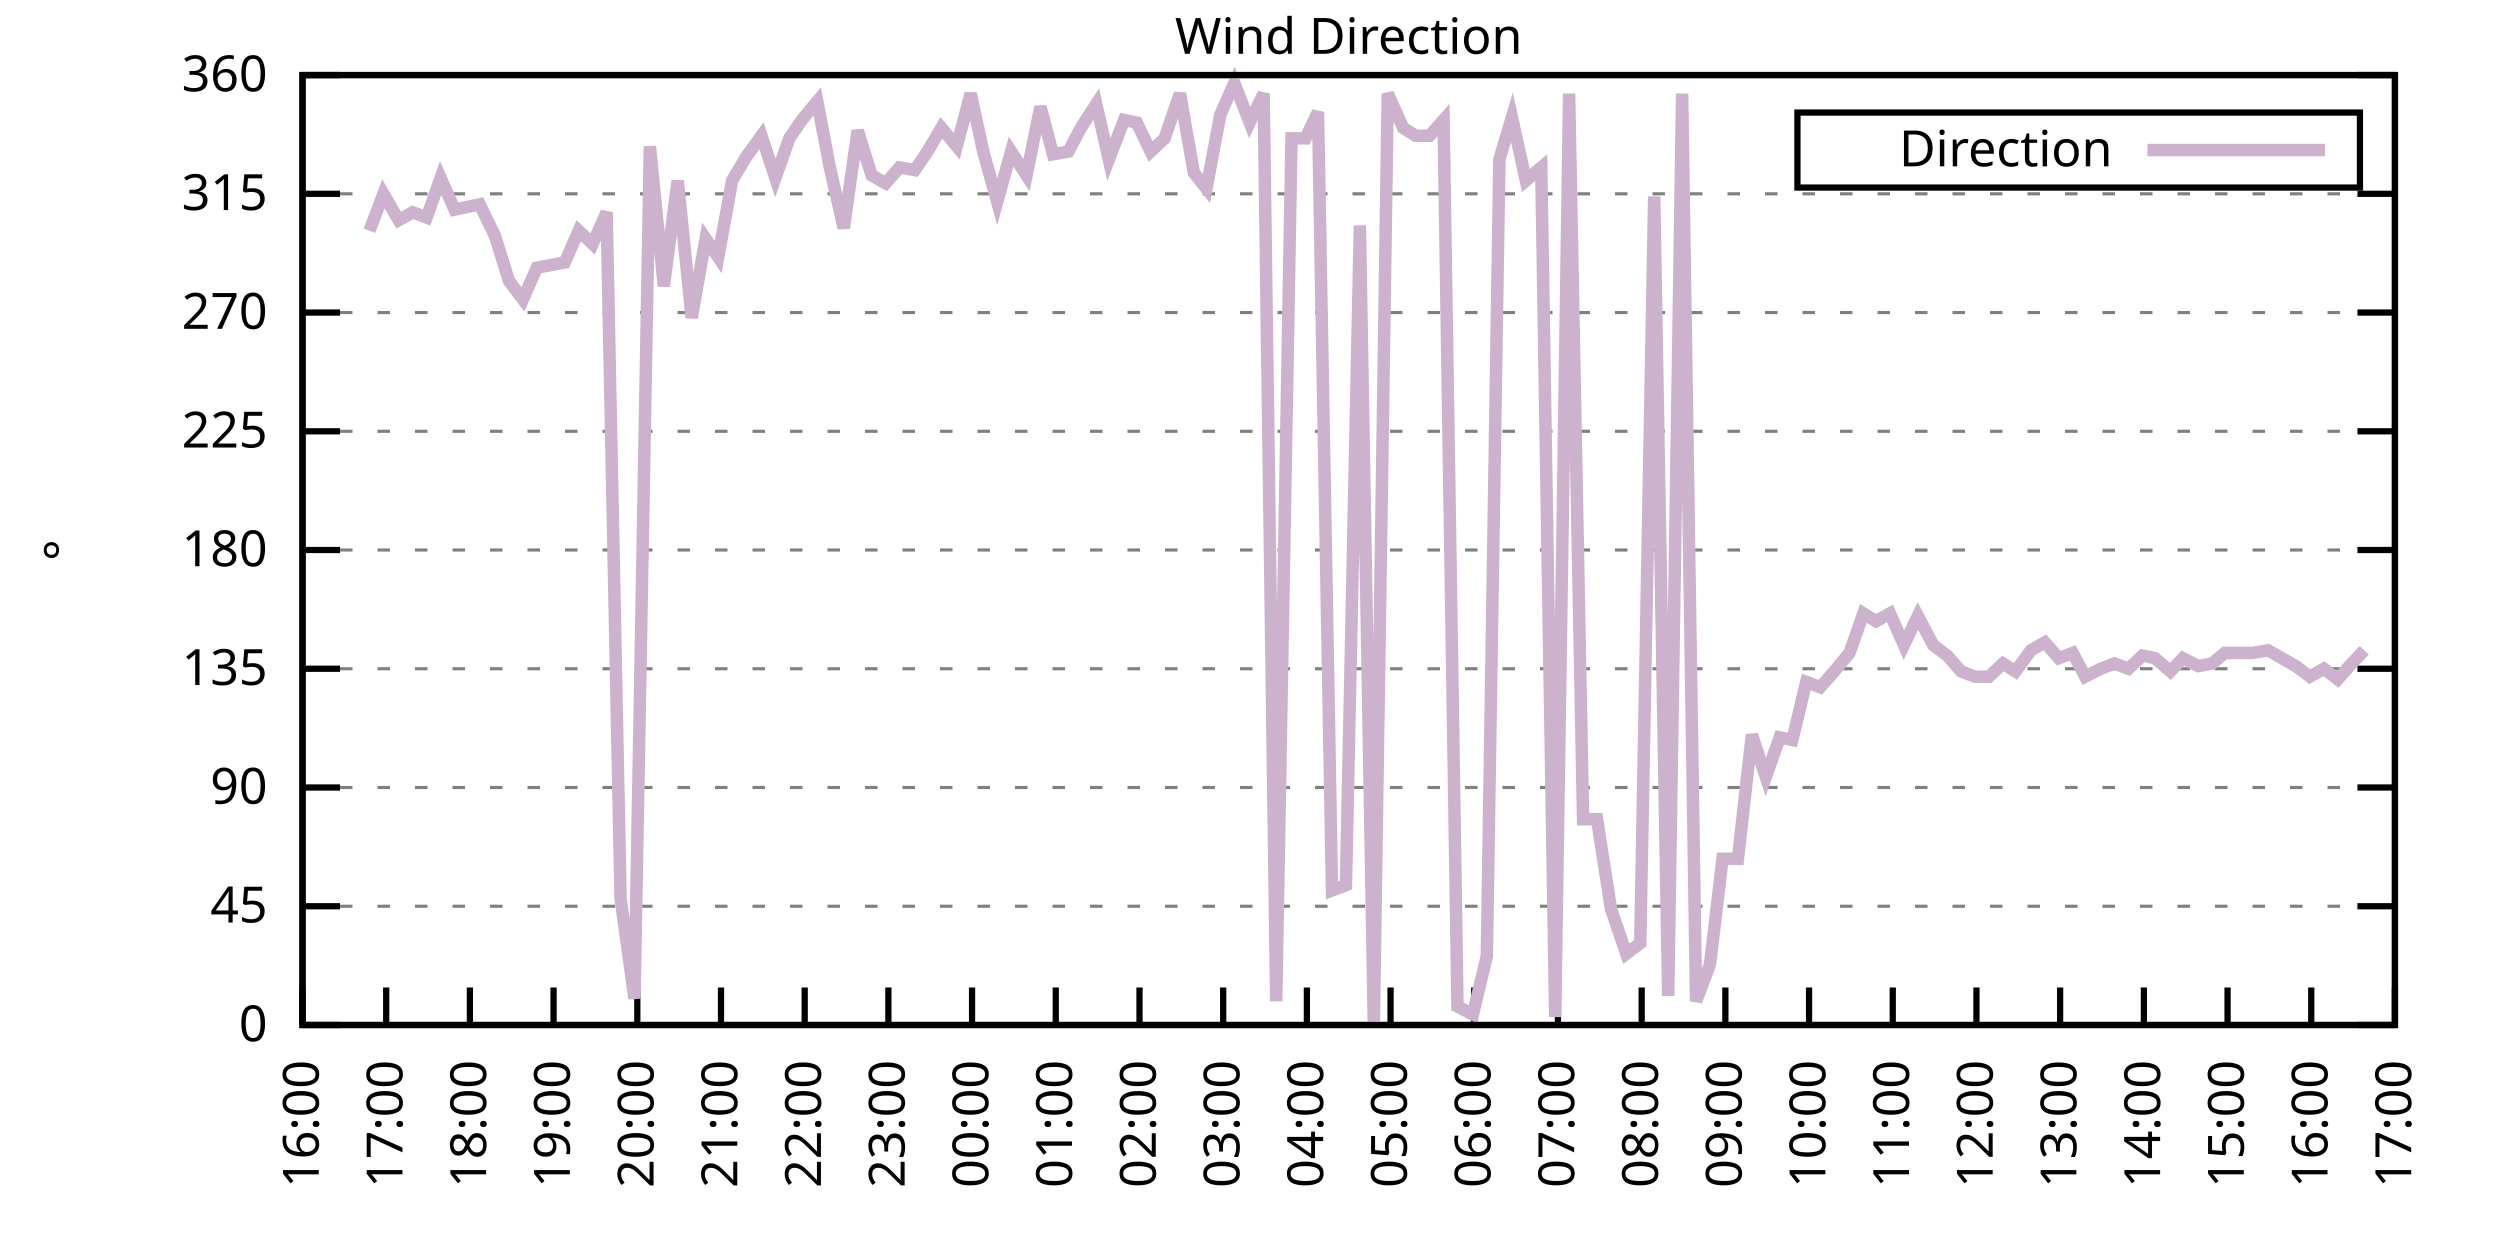
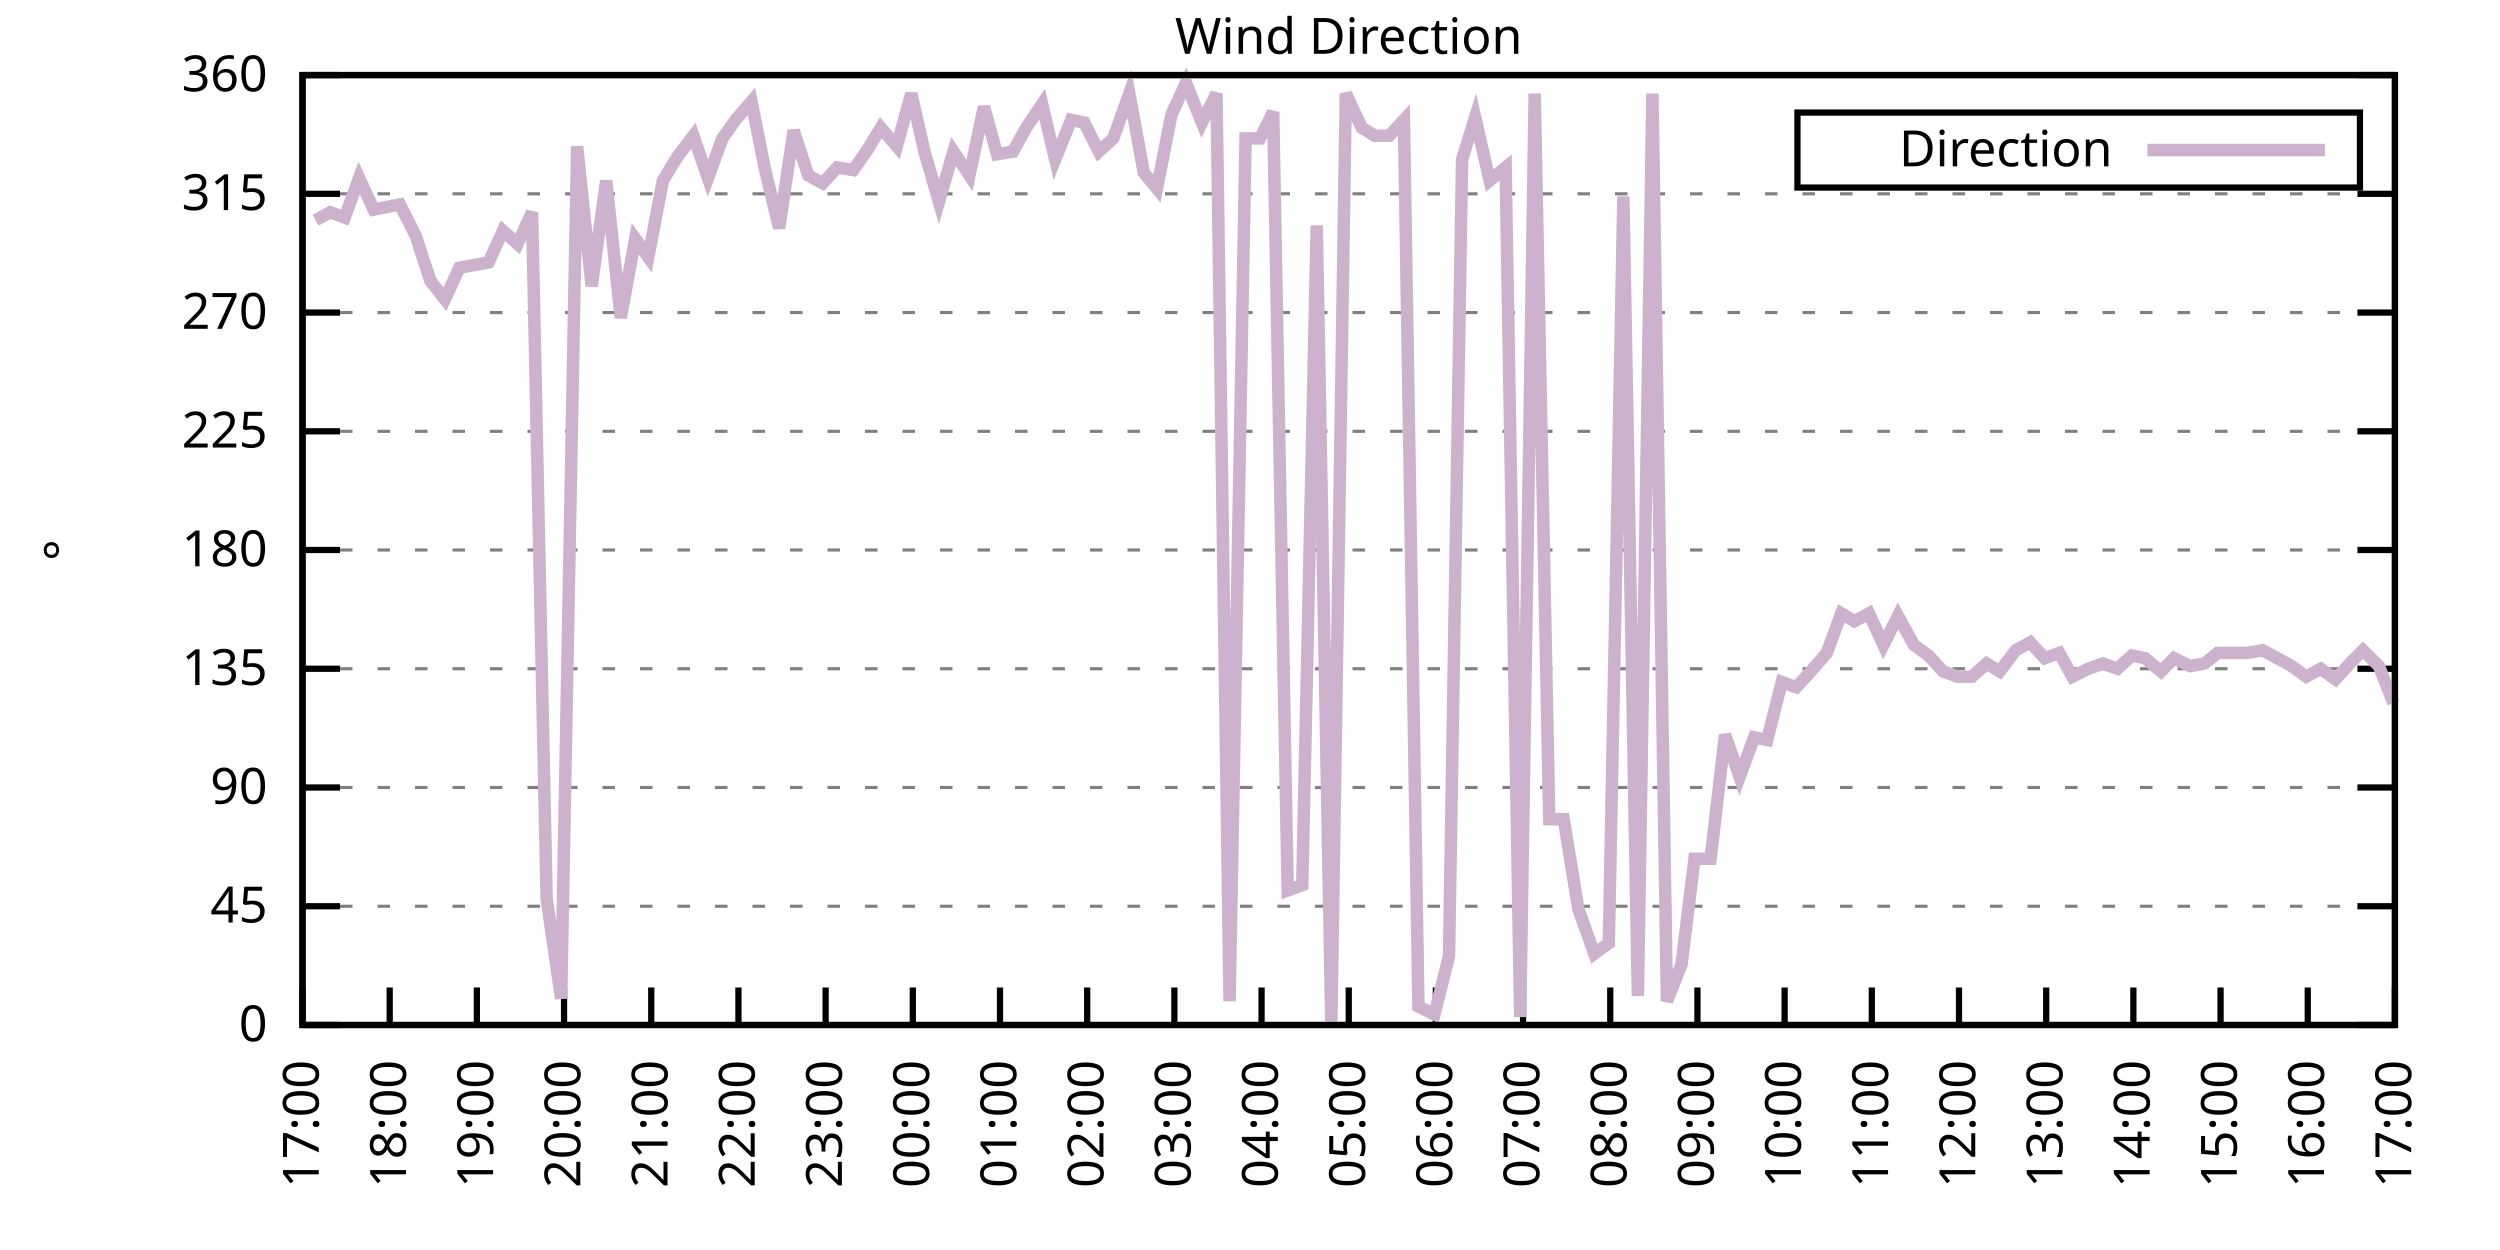
<svg xmlns="http://www.w3.org/2000/svg" xmlns:xlink="http://www.w3.org/1999/xlink" width="400" height="200" viewBox="0 0 400 200">
  <g id="gnuplot_canvas">
    <rect x="0" y="0" width="400" height="200" fill="none" />
    <defs>
      <circle id="gpDot" r="0.5" stroke-width="0.5" stroke="currentColor" />
      <path id="gpPt0" stroke-width="0.333" stroke="currentColor" d="M-1,0 h2 M0,-1 v2" />
      <path id="gpPt1" stroke-width="0.333" stroke="currentColor" d="M-1,-1 L1,1 M1,-1 L-1,1" />
      <path id="gpPt2" stroke-width="0.333" stroke="currentColor" d="M-1,0 L1,0 M0,-1 L0,1 M-1,-1 L1,1 M-1,1 L1,-1" />
      <rect id="gpPt3" stroke-width="0.333" stroke="currentColor" x="-1" y="-1" width="2" height="2" />
      <rect id="gpPt4" stroke-width="0.333" stroke="currentColor" fill="currentColor" x="-1" y="-1" width="2" height="2" />
      <circle id="gpPt5" stroke-width="0.333" stroke="currentColor" cx="0" cy="0" r="1" />
      <use xlink:href="#gpPt5" id="gpPt6" fill="currentColor" stroke="none" />
      <path id="gpPt7" stroke-width="0.333" stroke="currentColor" d="M0,-1.33 L-1.33,0.67 L1.33,0.67 z" />
      <use xlink:href="#gpPt7" id="gpPt8" fill="currentColor" stroke="none" />
      <use xlink:href="#gpPt7" id="gpPt9" stroke="currentColor" transform="rotate(180)" />
      <use xlink:href="#gpPt9" id="gpPt10" fill="currentColor" stroke="none" />
      <use xlink:href="#gpPt3" id="gpPt11" stroke="currentColor" transform="rotate(45)" />
      <use xlink:href="#gpPt11" id="gpPt12" fill="currentColor" stroke="none" />
      <path id="gpPt13" stroke-width="0.333" stroke="currentColor" d="M0,1.330 L1.265,0.411 L0.782,-1.067 L-0.782,-1.076 L-1.265,0.411 z" />
      <use xlink:href="#gpPt13" id="gpPt14" fill="currentColor" stroke="none" />
      <filter id="textbox" filterUnits="objectBoundingBox" x="0" y="0" height="1" width="1">
        <feFlood flood-color="white" flood-opacity="1" result="bgnd" />
        <feComposite in="SourceGraphic" in2="bgnd" operator="atop" />
      </filter>
      <filter id="greybox" filterUnits="objectBoundingBox" x="0" y="0" height="1" width="1">
        <feFlood flood-color="lightgrey" flood-opacity="1" result="grey" />
        <feComposite in="SourceGraphic" in2="grey" operator="atop" />
      </filter>
    </defs>
    <g fill="none" color="white" stroke="currentColor" stroke-width="1.00" stroke-linecap="butt" stroke-linejoin="miter">
</g>
    <g fill="none" color="black" stroke="currentColor" stroke-width="1.00" stroke-linecap="butt" stroke-linejoin="miter">
      <g stroke="none" shape-rendering="crispEdges">
        <polygon fill="rgb(255, 255, 255)" points="48.40,164.00 383.18,164.00 383.18,12.02 48.40,12.02 " />
      </g>
    </g>
    <g fill="none" color="black" stroke="currentColor" stroke-width="1.00" stroke-linecap="butt" stroke-linejoin="miter">
</g>
    <g fill="none" color="black" stroke="black" stroke-width="0.50" stroke-linecap="butt" stroke-linejoin="miter">
</g>
    <g fill="none" color="gray" stroke="currentColor" stroke-width="0.50" stroke-linecap="butt" stroke-linejoin="miter">
      <path stroke="gray" stroke-dasharray="2,4" class="gridline" d="M48.40,164.00 L383.19,164.00  " />
    </g>
    <g fill="none" color="gray" stroke="gray" stroke-width="1.00" stroke-linecap="butt" stroke-linejoin="miter">
</g>
    <g fill="none" color="black" stroke="currentColor" stroke-width="1.00" stroke-linecap="butt" stroke-linejoin="miter">
      <path stroke="black" d="M48.40,164.00 L54.40,164.00 M383.19,164.00 L377.19,164.00  " />
      <g transform="translate(42.80,166.60)" stroke="none" fill="black" font-family="Sans" font-size="8.00" text-anchor="end">
        <text>
          <tspan font-family="Sans"> 0</tspan>
        </text>
      </g>
    </g>
    <g fill="none" color="black" stroke="currentColor" stroke-width="1.00" stroke-linecap="butt" stroke-linejoin="miter">
</g>
    <g fill="none" color="black" stroke="black" stroke-width="0.50" stroke-linecap="butt" stroke-linejoin="miter">
</g>
    <g fill="none" color="gray" stroke="currentColor" stroke-width="0.50" stroke-linecap="butt" stroke-linejoin="miter">
      <path stroke="gray" stroke-dasharray="2,4" class="gridline" d="M48.40,145.00 L383.19,145.00  " />
    </g>
    <g fill="none" color="gray" stroke="gray" stroke-width="1.00" stroke-linecap="butt" stroke-linejoin="miter">
</g>
    <g fill="none" color="black" stroke="currentColor" stroke-width="1.00" stroke-linecap="butt" stroke-linejoin="miter">
      <path stroke="black" d="M48.40,145.00 L54.40,145.00 M383.19,145.00 L377.19,145.00  " />
      <g transform="translate(42.80,147.60)" stroke="none" fill="black" font-family="Sans" font-size="8.00" text-anchor="end">
        <text>
          <tspan font-family="Sans"> 45</tspan>
        </text>
      </g>
    </g>
    <g fill="none" color="black" stroke="currentColor" stroke-width="1.00" stroke-linecap="butt" stroke-linejoin="miter">
</g>
    <g fill="none" color="black" stroke="black" stroke-width="0.50" stroke-linecap="butt" stroke-linejoin="miter">
</g>
    <g fill="none" color="gray" stroke="currentColor" stroke-width="0.50" stroke-linecap="butt" stroke-linejoin="miter">
      <path stroke="gray" stroke-dasharray="2,4" class="gridline" d="M48.40,126.00 L383.19,126.00  " />
    </g>
    <g fill="none" color="gray" stroke="gray" stroke-width="1.00" stroke-linecap="butt" stroke-linejoin="miter">
</g>
    <g fill="none" color="black" stroke="currentColor" stroke-width="1.00" stroke-linecap="butt" stroke-linejoin="miter">
      <path stroke="black" d="M48.40,126.00 L54.40,126.00 M383.19,126.00 L377.19,126.00  " />
      <g transform="translate(42.80,128.60)" stroke="none" fill="black" font-family="Sans" font-size="8.00" text-anchor="end">
        <text>
          <tspan font-family="Sans"> 90</tspan>
        </text>
      </g>
    </g>
    <g fill="none" color="black" stroke="currentColor" stroke-width="1.00" stroke-linecap="butt" stroke-linejoin="miter">
</g>
    <g fill="none" color="black" stroke="black" stroke-width="0.50" stroke-linecap="butt" stroke-linejoin="miter">
</g>
    <g fill="none" color="gray" stroke="currentColor" stroke-width="0.50" stroke-linecap="butt" stroke-linejoin="miter">
      <path stroke="gray" stroke-dasharray="2,4" class="gridline" d="M48.40,107.00 L383.19,107.00  " />
    </g>
    <g fill="none" color="gray" stroke="gray" stroke-width="1.00" stroke-linecap="butt" stroke-linejoin="miter">
</g>
    <g fill="none" color="black" stroke="currentColor" stroke-width="1.00" stroke-linecap="butt" stroke-linejoin="miter">
      <path stroke="black" d="M48.40,107.00 L54.40,107.00 M383.19,107.00 L377.19,107.00  " />
      <g transform="translate(42.80,109.60)" stroke="none" fill="black" font-family="Sans" font-size="8.00" text-anchor="end">
        <text>
          <tspan font-family="Sans"> 135</tspan>
        </text>
      </g>
    </g>
    <g fill="none" color="black" stroke="currentColor" stroke-width="1.00" stroke-linecap="butt" stroke-linejoin="miter">
</g>
    <g fill="none" color="black" stroke="black" stroke-width="0.50" stroke-linecap="butt" stroke-linejoin="miter">
</g>
    <g fill="none" color="gray" stroke="currentColor" stroke-width="0.50" stroke-linecap="butt" stroke-linejoin="miter">
      <path stroke="gray" stroke-dasharray="2,4" class="gridline" d="M48.40,88.00 L383.19,88.00  " />
    </g>
    <g fill="none" color="gray" stroke="gray" stroke-width="1.00" stroke-linecap="butt" stroke-linejoin="miter">
</g>
    <g fill="none" color="black" stroke="currentColor" stroke-width="1.00" stroke-linecap="butt" stroke-linejoin="miter">
      <path stroke="black" d="M48.40,88.00 L54.40,88.00 M383.19,88.00 L377.19,88.00  " />
      <g transform="translate(42.80,90.60)" stroke="none" fill="black" font-family="Sans" font-size="8.00" text-anchor="end">
        <text>
          <tspan font-family="Sans"> 180</tspan>
        </text>
      </g>
    </g>
    <g fill="none" color="black" stroke="currentColor" stroke-width="1.00" stroke-linecap="butt" stroke-linejoin="miter">
</g>
    <g fill="none" color="black" stroke="black" stroke-width="0.50" stroke-linecap="butt" stroke-linejoin="miter">
</g>
    <g fill="none" color="gray" stroke="currentColor" stroke-width="0.50" stroke-linecap="butt" stroke-linejoin="miter">
      <path stroke="gray" stroke-dasharray="2,4" class="gridline" d="M48.40,69.01 L383.19,69.01  " />
    </g>
    <g fill="none" color="gray" stroke="gray" stroke-width="1.00" stroke-linecap="butt" stroke-linejoin="miter">
</g>
    <g fill="none" color="black" stroke="currentColor" stroke-width="1.00" stroke-linecap="butt" stroke-linejoin="miter">
      <path stroke="black" d="M48.40,69.01 L54.40,69.01 M383.19,69.01 L377.19,69.01  " />
      <g transform="translate(42.80,71.61)" stroke="none" fill="black" font-family="Sans" font-size="8.00" text-anchor="end">
        <text>
          <tspan font-family="Sans"> 225</tspan>
        </text>
      </g>
    </g>
    <g fill="none" color="black" stroke="currentColor" stroke-width="1.00" stroke-linecap="butt" stroke-linejoin="miter">
</g>
    <g fill="none" color="black" stroke="black" stroke-width="0.50" stroke-linecap="butt" stroke-linejoin="miter">
</g>
    <g fill="none" color="gray" stroke="currentColor" stroke-width="0.50" stroke-linecap="butt" stroke-linejoin="miter">
      <path stroke="gray" stroke-dasharray="2,4" class="gridline" d="M48.40,50.01 L383.19,50.01  " />
    </g>
    <g fill="none" color="gray" stroke="gray" stroke-width="1.00" stroke-linecap="butt" stroke-linejoin="miter">
</g>
    <g fill="none" color="black" stroke="currentColor" stroke-width="1.00" stroke-linecap="butt" stroke-linejoin="miter">
      <path stroke="black" d="M48.40,50.01 L54.40,50.01 M383.19,50.01 L377.19,50.01  " />
      <g transform="translate(42.80,52.61)" stroke="none" fill="black" font-family="Sans" font-size="8.00" text-anchor="end">
        <text>
          <tspan font-family="Sans"> 270</tspan>
        </text>
      </g>
    </g>
    <g fill="none" color="black" stroke="currentColor" stroke-width="1.00" stroke-linecap="butt" stroke-linejoin="miter">
</g>
    <g fill="none" color="black" stroke="black" stroke-width="0.50" stroke-linecap="butt" stroke-linejoin="miter">
</g>
    <g fill="none" color="gray" stroke="currentColor" stroke-width="0.50" stroke-linecap="butt" stroke-linejoin="miter">
      <path stroke="gray" stroke-dasharray="2,4" class="gridline" d="M48.40,31.01 L383.19,31.01  " />
    </g>
    <g fill="none" color="gray" stroke="gray" stroke-width="1.00" stroke-linecap="butt" stroke-linejoin="miter">
</g>
    <g fill="none" color="black" stroke="currentColor" stroke-width="1.00" stroke-linecap="butt" stroke-linejoin="miter">
      <path stroke="black" d="M48.40,31.01 L54.40,31.01 M383.19,31.01 L377.19,31.01  " />
      <g transform="translate(42.80,33.61)" stroke="none" fill="black" font-family="Sans" font-size="8.00" text-anchor="end">
        <text>
          <tspan font-family="Sans"> 315</tspan>
        </text>
      </g>
    </g>
    <g fill="none" color="black" stroke="currentColor" stroke-width="1.00" stroke-linecap="butt" stroke-linejoin="miter">
</g>
    <g fill="none" color="black" stroke="black" stroke-width="0.50" stroke-linecap="butt" stroke-linejoin="miter">
</g>
    <g fill="none" color="gray" stroke="currentColor" stroke-width="0.50" stroke-linecap="butt" stroke-linejoin="miter">
      <path stroke="gray" stroke-dasharray="2,4" class="gridline" d="M48.40,12.01 L383.19,12.01  " />
    </g>
    <g fill="none" color="gray" stroke="gray" stroke-width="1.00" stroke-linecap="butt" stroke-linejoin="miter">
</g>
    <g fill="none" color="black" stroke="currentColor" stroke-width="1.00" stroke-linecap="butt" stroke-linejoin="miter">
      <path stroke="black" d="M48.40,12.01 L54.40,12.01 M383.19,12.01 L377.19,12.01  " />
      <g transform="translate(42.80,14.61)" stroke="none" fill="black" font-family="Sans" font-size="8.00" text-anchor="end">
        <text>
          <tspan font-family="Sans"> 360</tspan>
        </text>
      </g>
    </g>
    <g fill="none" color="black" stroke="currentColor" stroke-width="1.00" stroke-linecap="butt" stroke-linejoin="miter">
      <path stroke="black" d="M48.40,164.00 L48.40,158.00  " />
      <g transform="translate(51.00,169.60) rotate(270.00)" stroke="none" fill="black" font-family="Sans" font-size="8.00" text-anchor="end">
        <text>
-           <tspan font-family="Sans">16:00</tspan>
-         </text>
-       </g>
-     </g>
-     <g fill="none" color="black" stroke="currentColor" stroke-width="1.00" stroke-linecap="butt" stroke-linejoin="miter">
-       <path stroke="black" d="M61.79,164.00 L61.79,158.00  " />
-       <g transform="translate(64.39,169.60) rotate(270.00)" stroke="none" fill="black" font-family="Sans" font-size="8.00" text-anchor="end">
-         <text>
          <tspan font-family="Sans">17:00</tspan>
        </text>
      </g>
    </g>
    <g fill="none" color="black" stroke="currentColor" stroke-width="1.00" stroke-linecap="butt" stroke-linejoin="miter">
-       <path stroke="black" d="M75.18,164.00 L75.18,158.00  " />
-       <g transform="translate(77.78,169.60) rotate(270.00)" stroke="none" fill="black" font-family="Sans" font-size="8.00" text-anchor="end">
+       <path stroke="black" d="M62.35,164.00 L62.35,158.00  " />
+       <g transform="translate(64.95,169.60) rotate(270.00)" stroke="none" fill="black" font-family="Sans" font-size="8.00" text-anchor="end">
        <text>
          <tspan font-family="Sans">18:00</tspan>
        </text>
      </g>
    </g>
    <g fill="none" color="black" stroke="currentColor" stroke-width="1.00" stroke-linecap="butt" stroke-linejoin="miter">
-       <path stroke="black" d="M88.57,164.00 L88.57,158.00  " />
-       <g transform="translate(91.17,169.60) rotate(270.00)" stroke="none" fill="black" font-family="Sans" font-size="8.00" text-anchor="end">
+       <path stroke="black" d="M76.30,164.00 L76.30,158.00  " />
+       <g transform="translate(78.90,169.60) rotate(270.00)" stroke="none" fill="black" font-family="Sans" font-size="8.00" text-anchor="end">
        <text>
          <tspan font-family="Sans">19:00</tspan>
        </text>
      </g>
    </g>
    <g fill="none" color="black" stroke="currentColor" stroke-width="1.00" stroke-linecap="butt" stroke-linejoin="miter">
-       <path stroke="black" d="M101.97,164.00 L101.97,158.00  " />
-       <g transform="translate(104.57,169.60) rotate(270.00)" stroke="none" fill="black" font-family="Sans" font-size="8.00" text-anchor="end">
+       <path stroke="black" d="M90.25,164.00 L90.25,158.00  " />
+       <g transform="translate(92.85,169.60) rotate(270.00)" stroke="none" fill="black" font-family="Sans" font-size="8.00" text-anchor="end">
        <text>
          <tspan font-family="Sans">20:00</tspan>
        </text>
      </g>
    </g>
    <g fill="none" color="black" stroke="currentColor" stroke-width="1.00" stroke-linecap="butt" stroke-linejoin="miter">
-       <path stroke="black" d="M115.36,164.00 L115.36,158.00  " />
-       <g transform="translate(117.96,169.60) rotate(270.00)" stroke="none" fill="black" font-family="Sans" font-size="8.00" text-anchor="end">
+       <path stroke="black" d="M104.20,164.00 L104.20,158.00  " />
+       <g transform="translate(106.80,169.60) rotate(270.00)" stroke="none" fill="black" font-family="Sans" font-size="8.00" text-anchor="end">
        <text>
          <tspan font-family="Sans">21:00</tspan>
        </text>
      </g>
    </g>
    <g fill="none" color="black" stroke="currentColor" stroke-width="1.00" stroke-linecap="butt" stroke-linejoin="miter">
-       <path stroke="black" d="M128.75,164.00 L128.75,158.00  " />
-       <g transform="translate(131.35,169.60) rotate(270.00)" stroke="none" fill="black" font-family="Sans" font-size="8.00" text-anchor="end">
+       <path stroke="black" d="M118.15,164.00 L118.15,158.00  " />
+       <g transform="translate(120.75,169.60) rotate(270.00)" stroke="none" fill="black" font-family="Sans" font-size="8.00" text-anchor="end">
        <text>
          <tspan font-family="Sans">22:00</tspan>
        </text>
      </g>
    </g>
    <g fill="none" color="black" stroke="currentColor" stroke-width="1.00" stroke-linecap="butt" stroke-linejoin="miter">
-       <path stroke="black" d="M142.14,164.00 L142.14,158.00  " />
-       <g transform="translate(144.74,169.60) rotate(270.00)" stroke="none" fill="black" font-family="Sans" font-size="8.00" text-anchor="end">
+       <path stroke="black" d="M132.10,164.00 L132.10,158.00  " />
+       <g transform="translate(134.70,169.60) rotate(270.00)" stroke="none" fill="black" font-family="Sans" font-size="8.00" text-anchor="end">
        <text>
          <tspan font-family="Sans">23:00</tspan>
        </text>
      </g>
    </g>
    <g fill="none" color="black" stroke="currentColor" stroke-width="1.00" stroke-linecap="butt" stroke-linejoin="miter">
-       <path stroke="black" d="M155.53,164.00 L155.53,158.00  " />
-       <g transform="translate(158.13,169.60) rotate(270.00)" stroke="none" fill="black" font-family="Sans" font-size="8.00" text-anchor="end">
+       <path stroke="black" d="M146.05,164.00 L146.05,158.00  " />
+       <g transform="translate(148.65,169.60) rotate(270.00)" stroke="none" fill="black" font-family="Sans" font-size="8.00" text-anchor="end">
        <text>
          <tspan font-family="Sans">00:00</tspan>
        </text>
      </g>
    </g>
    <g fill="none" color="black" stroke="currentColor" stroke-width="1.00" stroke-linecap="butt" stroke-linejoin="miter">
-       <path stroke="black" d="M168.92,164.00 L168.92,158.00  " />
-       <g transform="translate(171.52,169.60) rotate(270.00)" stroke="none" fill="black" font-family="Sans" font-size="8.00" text-anchor="end">
+       <path stroke="black" d="M160.00,164.00 L160.00,158.00  " />
+       <g transform="translate(162.60,169.60) rotate(270.00)" stroke="none" fill="black" font-family="Sans" font-size="8.00" text-anchor="end">
        <text>
          <tspan font-family="Sans">01:00</tspan>
        </text>
      </g>
    </g>
    <g fill="none" color="black" stroke="currentColor" stroke-width="1.00" stroke-linecap="butt" stroke-linejoin="miter">
-       <path stroke="black" d="M182.32,164.00 L182.32,158.00  " />
-       <g transform="translate(184.92,169.60) rotate(270.00)" stroke="none" fill="black" font-family="Sans" font-size="8.00" text-anchor="end">
+       <path stroke="black" d="M173.95,164.00 L173.95,158.00  " />
+       <g transform="translate(176.55,169.60) rotate(270.00)" stroke="none" fill="black" font-family="Sans" font-size="8.00" text-anchor="end">
        <text>
          <tspan font-family="Sans">02:00</tspan>
        </text>
      </g>
    </g>
    <g fill="none" color="black" stroke="currentColor" stroke-width="1.00" stroke-linecap="butt" stroke-linejoin="miter">
-       <path stroke="black" d="M195.71,164.00 L195.71,158.00  " />
-       <g transform="translate(198.31,169.60) rotate(270.00)" stroke="none" fill="black" font-family="Sans" font-size="8.00" text-anchor="end">
+       <path stroke="black" d="M187.90,164.00 L187.90,158.00  " />
+       <g transform="translate(190.50,169.60) rotate(270.00)" stroke="none" fill="black" font-family="Sans" font-size="8.00" text-anchor="end">
        <text>
          <tspan font-family="Sans">03:00</tspan>
        </text>
      </g>
    </g>
    <g fill="none" color="black" stroke="currentColor" stroke-width="1.00" stroke-linecap="butt" stroke-linejoin="miter">
-       <path stroke="black" d="M209.10,164.00 L209.10,158.00  " />
-       <g transform="translate(211.70,169.60) rotate(270.00)" stroke="none" fill="black" font-family="Sans" font-size="8.00" text-anchor="end">
+       <path stroke="black" d="M201.85,164.00 L201.85,158.00  " />
+       <g transform="translate(204.45,169.60) rotate(270.00)" stroke="none" fill="black" font-family="Sans" font-size="8.00" text-anchor="end">
        <text>
          <tspan font-family="Sans">04:00</tspan>
        </text>
      </g>
    </g>
    <g fill="none" color="black" stroke="currentColor" stroke-width="1.00" stroke-linecap="butt" stroke-linejoin="miter">
-       <path stroke="black" d="M222.49,164.00 L222.49,158.00  " />
-       <g transform="translate(225.09,169.60) rotate(270.00)" stroke="none" fill="black" font-family="Sans" font-size="8.00" text-anchor="end">
+       <path stroke="black" d="M215.80,164.00 L215.80,158.00  " />
+       <g transform="translate(218.40,169.60) rotate(270.00)" stroke="none" fill="black" font-family="Sans" font-size="8.00" text-anchor="end">
        <text>
          <tspan font-family="Sans">05:00</tspan>
        </text>
      </g>
    </g>
    <g fill="none" color="black" stroke="currentColor" stroke-width="1.00" stroke-linecap="butt" stroke-linejoin="miter">
-       <path stroke="black" d="M235.88,164.00 L235.88,158.00  " />
-       <g transform="translate(238.48,169.60) rotate(270.00)" stroke="none" fill="black" font-family="Sans" font-size="8.00" text-anchor="end">
+       <path stroke="black" d="M229.74,164.00 L229.74,158.00  " />
+       <g transform="translate(232.34,169.60) rotate(270.00)" stroke="none" fill="black" font-family="Sans" font-size="8.00" text-anchor="end">
        <text>
          <tspan font-family="Sans">06:00</tspan>
        </text>
      </g>
    </g>
    <g fill="none" color="black" stroke="currentColor" stroke-width="1.00" stroke-linecap="butt" stroke-linejoin="miter">
-       <path stroke="black" d="M249.27,164.00 L249.27,158.00  " />
-       <g transform="translate(251.87,169.60) rotate(270.00)" stroke="none" fill="black" font-family="Sans" font-size="8.00" text-anchor="end">
+       <path stroke="black" d="M243.69,164.00 L243.69,158.00  " />
+       <g transform="translate(246.29,169.60) rotate(270.00)" stroke="none" fill="black" font-family="Sans" font-size="8.00" text-anchor="end">
        <text>
          <tspan font-family="Sans">07:00</tspan>
        </text>
      </g>
    </g>
    <g fill="none" color="black" stroke="currentColor" stroke-width="1.00" stroke-linecap="butt" stroke-linejoin="miter">
-       <path stroke="black" d="M262.67,164.00 L262.67,158.00  " />
-       <g transform="translate(265.27,169.60) rotate(270.00)" stroke="none" fill="black" font-family="Sans" font-size="8.00" text-anchor="end">
+       <path stroke="black" d="M257.64,164.00 L257.64,158.00  " />
+       <g transform="translate(260.24,169.60) rotate(270.00)" stroke="none" fill="black" font-family="Sans" font-size="8.00" text-anchor="end">
        <text>
          <tspan font-family="Sans">08:00</tspan>
        </text>
      </g>
    </g>
    <g fill="none" color="black" stroke="currentColor" stroke-width="1.00" stroke-linecap="butt" stroke-linejoin="miter">
-       <path stroke="black" d="M276.06,164.00 L276.06,158.00  " />
-       <g transform="translate(278.66,169.60) rotate(270.00)" stroke="none" fill="black" font-family="Sans" font-size="8.00" text-anchor="end">
+       <path stroke="black" d="M271.59,164.00 L271.59,158.00  " />
+       <g transform="translate(274.19,169.60) rotate(270.00)" stroke="none" fill="black" font-family="Sans" font-size="8.00" text-anchor="end">
        <text>
          <tspan font-family="Sans">09:00</tspan>
        </text>
      </g>
    </g>
    <g fill="none" color="black" stroke="currentColor" stroke-width="1.00" stroke-linecap="butt" stroke-linejoin="miter">
-       <path stroke="black" d="M289.45,164.00 L289.45,158.00  " />
-       <g transform="translate(292.05,169.60) rotate(270.00)" stroke="none" fill="black" font-family="Sans" font-size="8.00" text-anchor="end">
+       <path stroke="black" d="M285.54,164.00 L285.54,158.00  " />
+       <g transform="translate(288.14,169.60) rotate(270.00)" stroke="none" fill="black" font-family="Sans" font-size="8.00" text-anchor="end">
        <text>
          <tspan font-family="Sans">10:00</tspan>
        </text>
      </g>
    </g>
    <g fill="none" color="black" stroke="currentColor" stroke-width="1.00" stroke-linecap="butt" stroke-linejoin="miter">
-       <path stroke="black" d="M302.84,164.00 L302.84,158.00  " />
-       <g transform="translate(305.44,169.60) rotate(270.00)" stroke="none" fill="black" font-family="Sans" font-size="8.00" text-anchor="end">
+       <path stroke="black" d="M299.49,164.00 L299.49,158.00  " />
+       <g transform="translate(302.09,169.60) rotate(270.00)" stroke="none" fill="black" font-family="Sans" font-size="8.00" text-anchor="end">
        <text>
          <tspan font-family="Sans">11:00</tspan>
        </text>
      </g>
    </g>
    <g fill="none" color="black" stroke="currentColor" stroke-width="1.00" stroke-linecap="butt" stroke-linejoin="miter">
-       <path stroke="black" d="M316.23,164.00 L316.23,158.00  " />
-       <g transform="translate(318.83,169.60) rotate(270.00)" stroke="none" fill="black" font-family="Sans" font-size="8.00" text-anchor="end">
+       <path stroke="black" d="M313.44,164.00 L313.44,158.00  " />
+       <g transform="translate(316.04,169.60) rotate(270.00)" stroke="none" fill="black" font-family="Sans" font-size="8.00" text-anchor="end">
        <text>
          <tspan font-family="Sans">12:00</tspan>
        </text>
      </g>
    </g>
    <g fill="none" color="black" stroke="currentColor" stroke-width="1.00" stroke-linecap="butt" stroke-linejoin="miter">
-       <path stroke="black" d="M329.62,164.00 L329.62,158.00  " />
-       <g transform="translate(332.22,169.60) rotate(270.00)" stroke="none" fill="black" font-family="Sans" font-size="8.00" text-anchor="end">
+       <path stroke="black" d="M327.39,164.00 L327.39,158.00  " />
+       <g transform="translate(329.99,169.60) rotate(270.00)" stroke="none" fill="black" font-family="Sans" font-size="8.00" text-anchor="end">
        <text>
          <tspan font-family="Sans">13:00</tspan>
        </text>
      </g>
    </g>
    <g fill="none" color="black" stroke="currentColor" stroke-width="1.00" stroke-linecap="butt" stroke-linejoin="miter">
-       <path stroke="black" d="M343.02,164.00 L343.02,158.00  " />
-       <g transform="translate(345.62,169.60) rotate(270.00)" stroke="none" fill="black" font-family="Sans" font-size="8.00" text-anchor="end">
+       <path stroke="black" d="M341.34,164.00 L341.34,158.00  " />
+       <g transform="translate(343.94,169.60) rotate(270.00)" stroke="none" fill="black" font-family="Sans" font-size="8.00" text-anchor="end">
        <text>
          <tspan font-family="Sans">14:00</tspan>
        </text>
      </g>
    </g>
    <g fill="none" color="black" stroke="currentColor" stroke-width="1.00" stroke-linecap="butt" stroke-linejoin="miter">
-       <path stroke="black" d="M356.41,164.00 L356.41,158.00  " />
-       <g transform="translate(359.01,169.60) rotate(270.00)" stroke="none" fill="black" font-family="Sans" font-size="8.00" text-anchor="end">
+       <path stroke="black" d="M355.29,164.00 L355.29,158.00  " />
+       <g transform="translate(357.89,169.60) rotate(270.00)" stroke="none" fill="black" font-family="Sans" font-size="8.00" text-anchor="end">
        <text>
          <tspan font-family="Sans">15:00</tspan>
        </text>
      </g>
    </g>
    <g fill="none" color="black" stroke="currentColor" stroke-width="1.00" stroke-linecap="butt" stroke-linejoin="miter">
-       <path stroke="black" d="M369.80,164.00 L369.80,158.00  " />
-       <g transform="translate(372.40,169.60) rotate(270.00)" stroke="none" fill="black" font-family="Sans" font-size="8.00" text-anchor="end">
+       <path stroke="black" d="M369.24,164.00 L369.24,158.00  " />
+       <g transform="translate(371.84,169.60) rotate(270.00)" stroke="none" fill="black" font-family="Sans" font-size="8.00" text-anchor="end">
        <text>
          <tspan font-family="Sans">16:00</tspan>
        </text>
      </g>
    </g>
    <g fill="none" color="black" stroke="currentColor" stroke-width="1.00" stroke-linecap="butt" stroke-linejoin="miter">
      <path stroke="black" d="M383.19,164.00 L383.19,158.00  " />
      <g transform="translate(385.79,169.60) rotate(270.00)" stroke="none" fill="black" font-family="Sans" font-size="8.00" text-anchor="end">
        <text>
          <tspan font-family="Sans">17:00</tspan>
        </text>
      </g>
    </g>
    <g fill="none" color="black" stroke="currentColor" stroke-width="1.00" stroke-linecap="butt" stroke-linejoin="miter">
</g>
    <g fill="none" color="black" stroke="currentColor" stroke-width="1.00" stroke-linecap="butt" stroke-linejoin="miter">
      <path stroke="black" d="M48.40,12.01 L48.40,164.00 L383.19,164.00 L383.19,12.01 L48.40,12.01 Z  " />
    </g>
    <g fill="none" color="black" stroke="currentColor" stroke-width="1.00" stroke-linecap="butt" stroke-linejoin="miter">
</g>
    <g fill="none" color="black" stroke="currentColor" stroke-width="1.00" stroke-linecap="butt" stroke-linejoin="miter">
      <path stroke="black" d="M287.59,30.01 L287.59,18.01 L377.59,18.01 L377.59,30.01 L287.59,30.01 Z  " />
    </g>
    <g id="Wind_direction_plot_1">
      <g fill="none" color="white" stroke="black" stroke-width="2.00" stroke-linecap="butt" stroke-linejoin="miter">
</g>
      <g fill="none" color="black" stroke="currentColor" stroke-width="2.00" stroke-linecap="butt" stroke-linejoin="miter">
        <g transform="translate(337.99,26.61)" stroke="none" fill="black" font-family="Sans" font-size="8.00" text-anchor="end">
          <text>
            <tspan font-family="Sans">Direction</tspan>
          </text>
        </g>
      </g>
      <g fill="none" color="black" stroke="currentColor" stroke-width="2.00" stroke-linecap="butt" stroke-linejoin="miter">
-         <path stroke="rgb(204, 178, 204)" d="M343.59,24.01 L371.99,24.01 M59.11,36.92 L61.35,31.01 L63.80,35.23 L66.03,33.96 L68.26,34.81 L70.50,28.48   L72.73,33.54 L74.74,33.12 L76.75,32.70 L79.20,37.76 L81.43,44.94 L83.66,47.90 L85.90,42.83 L88.13,42.41   L90.36,41.99 L92.59,36.92 L94.82,39.03 L97.06,33.96 L99.29,143.73 L101.52,159.78 L103.98,23.41 L106.21,45.79   L108.44,28.90 L110.67,50.85 L112.90,38.19 L114.91,41.14 L117.14,28.90 L119.38,25.10 L121.83,21.72 L124.06,28.48   L126.29,22.14 L128.30,19.19 L130.76,16.23 L132.77,26.79 L135.00,36.50 L137.23,20.88 L139.46,28.05 L141.69,29.32   L143.93,26.79 L146.38,27.21 L148.39,24.25 L150.62,20.45 L153.08,23.41 L155.31,14.97 L157.32,24.25 L159.55,32.28   L161.78,24.25 L164.24,28.05 L166.47,17.08 L168.48,24.68 L170.93,24.25 L172.94,20.45 L175.40,16.65 L177.41,25.52   L179.86,19.19 L181.87,19.61 L184.10,24.25 L186.33,22.14 L188.79,14.97 L191.02,27.63 L193.03,30.16 L195.26,18.34   L197.49,13.28 L199.95,19.61 L202.18,14.97 L204.19,160.20 L206.64,22.14 L208.88,22.14 L210.88,17.92 L213.12,142.47   L215.35,141.62 L217.58,36.08 L219.81,164.00 L222.04,14.97 L224.50,20.45 L226.51,21.72 L228.74,21.72 L230.97,19.19   L233.20,161.04 L235.66,162.31 L237.89,153.02 L239.90,25.52 L241.91,18.77 L244.14,28.90 L246.60,26.79 L248.83,162.73   L251.06,14.97 L253.29,131.07 L255.52,131.07 L257.76,145.42 L260.21,152.60 L262.44,150.91 L264.67,31.43 L266.91,159.36   L269.14,14.97 L271.37,160.20 L273.60,154.29 L275.61,137.40 L278.07,137.40 L280.30,117.56 L282.53,124.31 L284.76,117.98   L286.77,118.40 L289.00,109.11 L291.23,109.96 L293.47,107.43 L295.92,104.47 L298.15,98.14 L300.16,99.40 L302.39,98.14   L304.63,103.20 L306.86,98.56 L309.31,103.20 L311.54,104.89 L313.78,107.43 L316.01,108.27 L318.24,108.27 L320.47,106.16   L322.48,107.43 L324.94,104.05 L327.17,102.78 L329.40,105.31 L331.63,104.47 L333.64,108.27 L336.10,107.00 L338.33,106.16   L340.56,107.00 L342.79,104.89 L344.80,105.31 L347.26,107.43 L349.26,105.31 L351.72,106.58 L353.95,106.16 L355.96,104.47   L358.42,104.47 L360.42,104.47 L362.88,104.05 L365.11,105.31 L367.34,106.58 L369.58,108.27 L371.81,107.00 L374.04,108.69   L376.27,106.16 L378.28,104.05  " />
+         <path stroke="rgb(204, 178, 204)" d="M343.59,24.01 L371.99,24.01 M50.49,35.23 L52.82,33.96 L55.14,34.81 L57.47,28.48 L59.79,33.54 L61.88,33.12   L63.98,32.70 L66.53,37.76 L68.86,44.94 L71.18,47.90 L73.51,42.83 L75.83,42.41 L78.16,41.99 L80.48,36.92   L82.81,39.03 L85.13,33.96 L87.46,143.73 L89.78,159.78 L92.34,23.41 L94.67,45.79 L96.99,28.90 L99.32,50.85   L101.64,38.19 L103.73,41.14 L106.06,28.90 L108.38,25.10 L110.94,21.72 L113.27,28.48 L115.59,22.14 L117.68,19.19   L120.24,16.23 L122.33,26.79 L124.66,36.50 L126.98,20.88 L129.31,28.05 L131.63,29.32 L133.96,26.79 L136.51,27.21   L138.61,24.25 L140.93,20.45 L143.49,23.41 L145.81,14.97 L147.91,24.25 L150.23,32.28 L152.56,24.25 L155.11,28.05   L157.44,17.08 L159.53,24.68 L162.09,24.25 L164.18,20.45 L166.74,16.65 L168.83,25.52 L171.39,19.19 L173.48,19.61   L175.81,24.25 L178.13,22.14 L180.69,14.97 L183.01,27.63 L185.11,30.16 L187.43,18.34 L189.76,13.28 L192.31,19.61   L194.64,14.97 L196.73,160.20 L199.29,22.14 L201.61,22.14 L203.71,17.92 L206.03,142.47 L208.36,141.62 L210.68,36.08   L213.01,164.00 L215.33,14.97 L217.89,20.45 L219.98,21.72 L222.30,21.72 L224.63,19.19 L226.95,161.04 L229.51,162.31   L231.84,153.02 L233.93,25.52 L236.02,18.77 L238.35,28.90 L240.90,26.79 L243.23,162.73 L245.55,14.97 L247.88,131.07   L250.20,131.07 L252.53,145.42 L255.09,152.60 L257.41,150.91 L259.74,31.43 L262.06,159.36 L264.39,14.97 L266.71,160.20   L269.04,154.29 L271.13,137.40 L273.69,137.40 L276.01,117.56 L278.34,124.31 L280.66,117.98 L282.75,118.40 L285.08,109.11   L287.40,109.96 L289.73,107.43 L292.29,104.47 L294.61,98.14 L296.70,99.40 L299.03,98.14 L301.35,103.20 L303.68,98.56   L306.23,103.20 L308.56,104.89 L310.88,107.43 L313.21,108.27 L315.53,108.27 L317.86,106.16 L319.95,107.43 L322.51,104.05   L324.83,102.78 L327.16,105.31 L329.48,104.47 L331.58,108.27 L334.13,107.00 L336.46,106.16 L338.78,107.00 L341.11,104.89   L343.20,105.31 L345.76,107.43 L347.85,105.31 L350.41,106.58 L352.73,106.16 L354.83,104.47 L357.38,104.47 L359.48,104.47   L362.03,104.05 L364.36,105.31 L366.68,106.58 L369.01,108.27 L371.33,107.00 L373.66,108.69 L375.98,106.16 L378.08,104.05   L380.63,106.58 L382.96,112.49  " />
      </g>
    </g>
    <g fill="none" color="black" stroke="currentColor" stroke-width="2.00" stroke-linecap="butt" stroke-linejoin="miter">
</g>
    <g fill="none" color="black" stroke="black" stroke-width="1.00" stroke-linecap="butt" stroke-linejoin="miter">
</g>
    <g fill="none" color="black" stroke="currentColor" stroke-width="1.00" stroke-linecap="butt" stroke-linejoin="miter">
      <path stroke="black" d="M48.40,12.01 L48.40,164.00 L383.19,164.00 L383.19,12.01 L48.40,12.01 Z  " />
      <g transform="translate(12.80,88.01) rotate(270.00)" stroke="none" fill="black" font-family="Sans" font-size="8.00" text-anchor="middle">
        <text>
          <tspan font-family="Sans">°</tspan>
        </text>
      </g>
    </g>
    <g fill="none" color="black" stroke="currentColor" stroke-width="1.00" stroke-linecap="butt" stroke-linejoin="miter">
</g>
    <g fill="none" color="black" stroke="currentColor" stroke-width="1.00" stroke-linecap="butt" stroke-linejoin="miter">
      <g transform="translate(215.79,8.61)" stroke="none" fill="black" font-family="Sans" font-size="8.00" text-anchor="middle">
        <text>
          <tspan font-family="Sans">Wind Direction</tspan>
        </text>
      </g>
    </g>
    <g fill="none" color="black" stroke="currentColor" stroke-width="1.00" stroke-linecap="butt" stroke-linejoin="miter">
</g>
  </g>
</svg>
